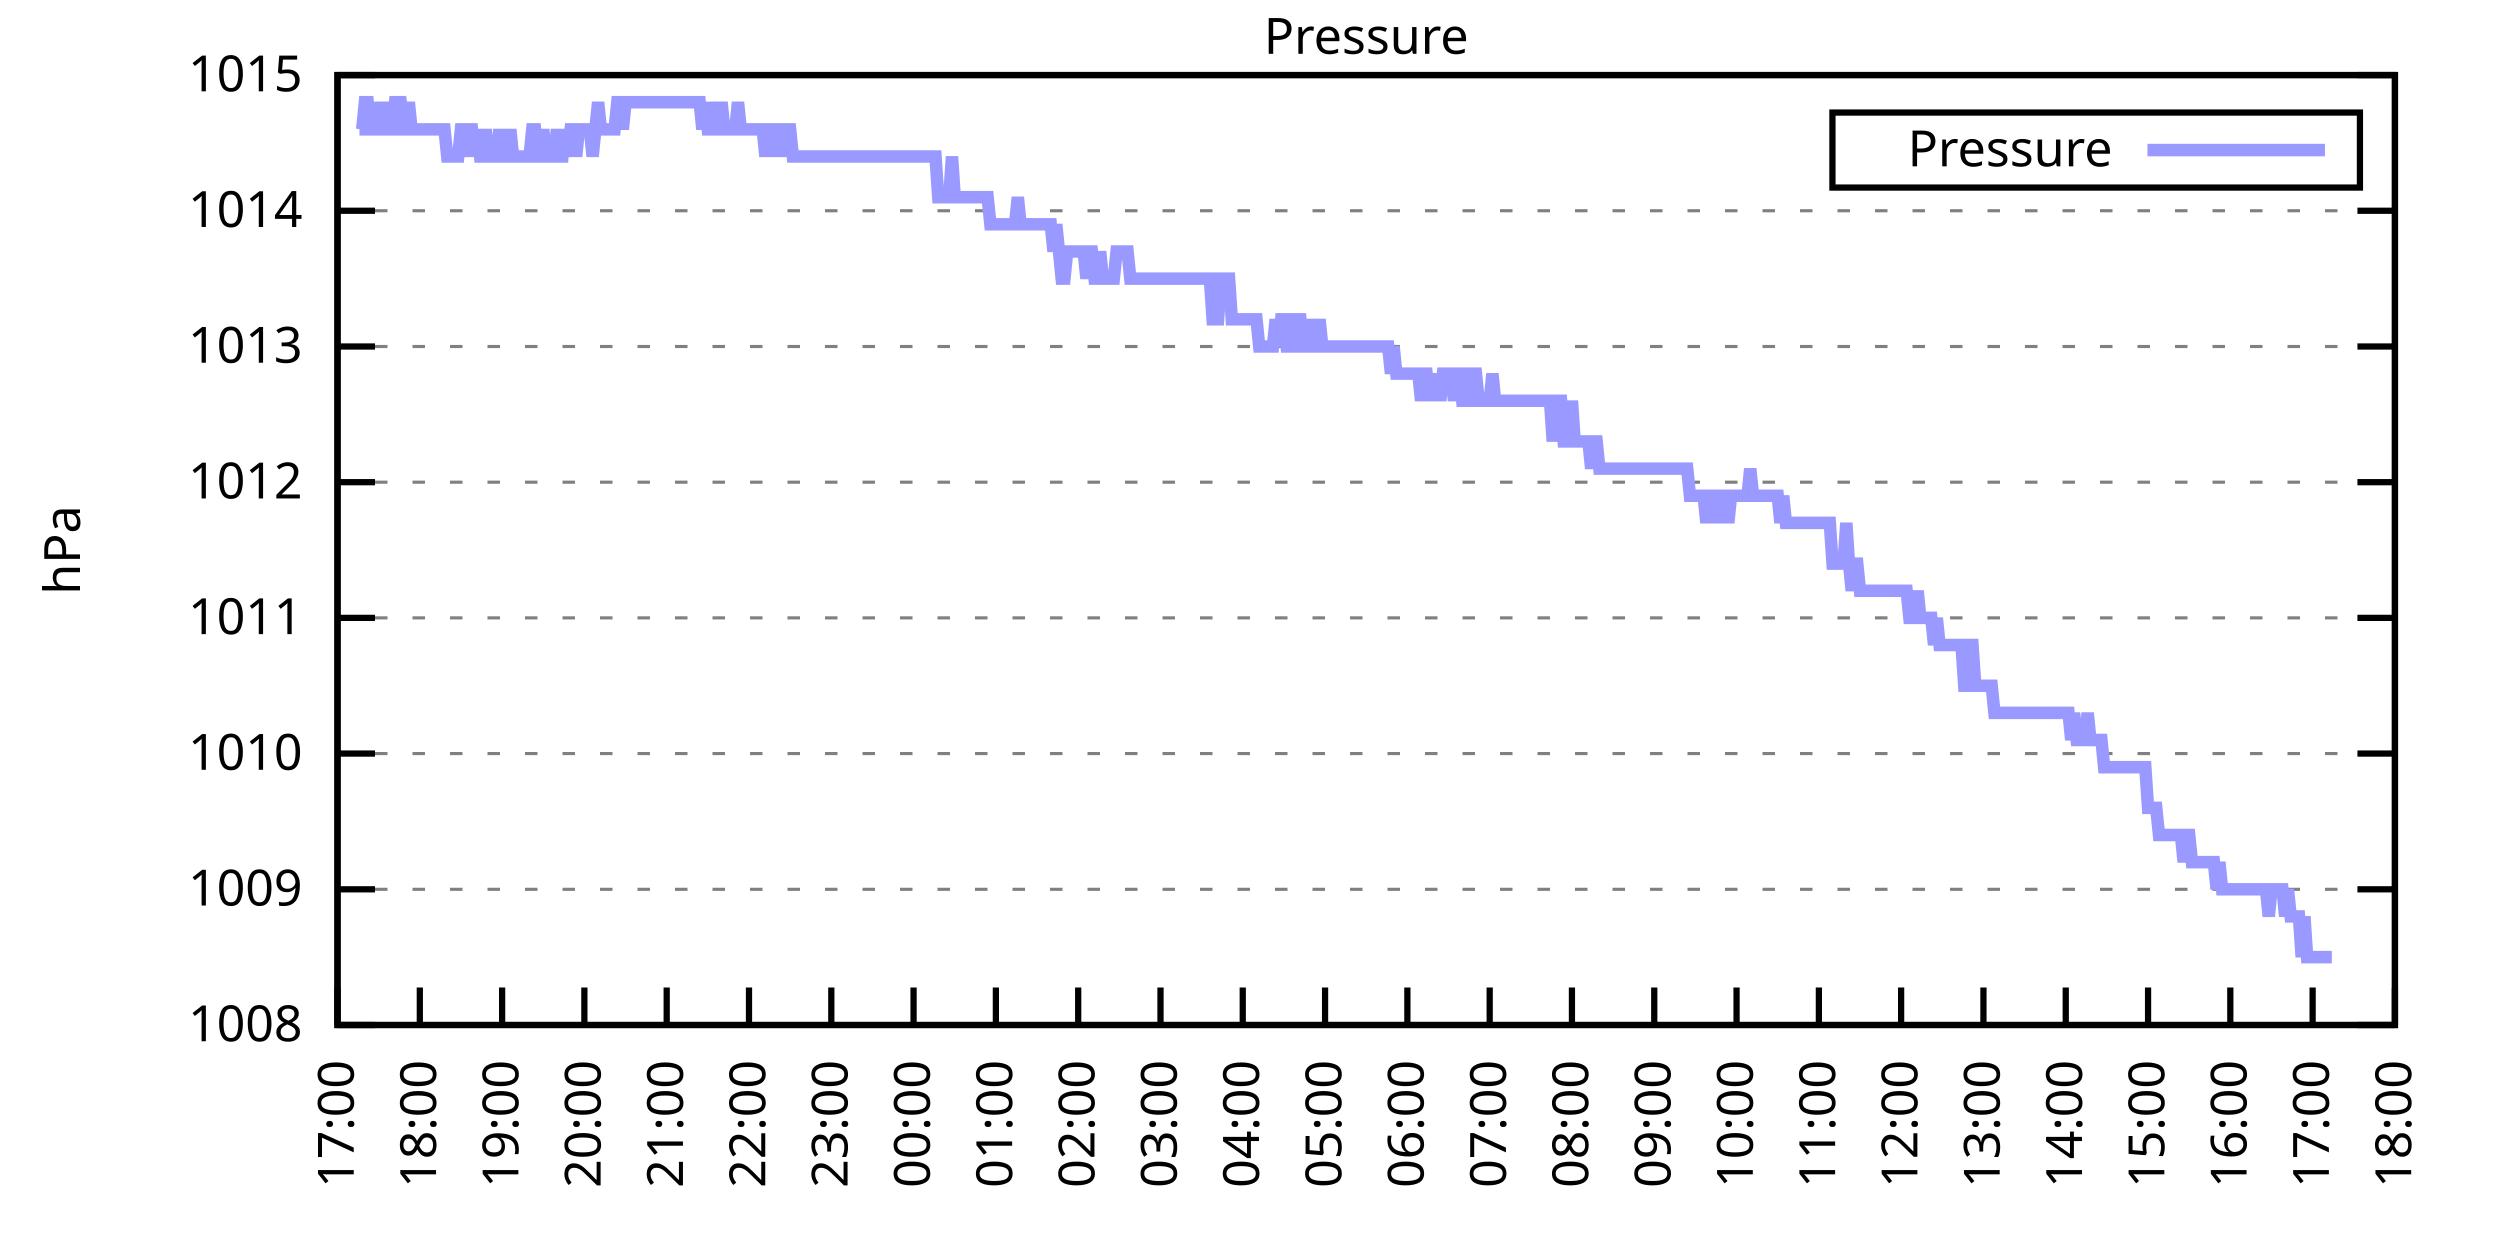
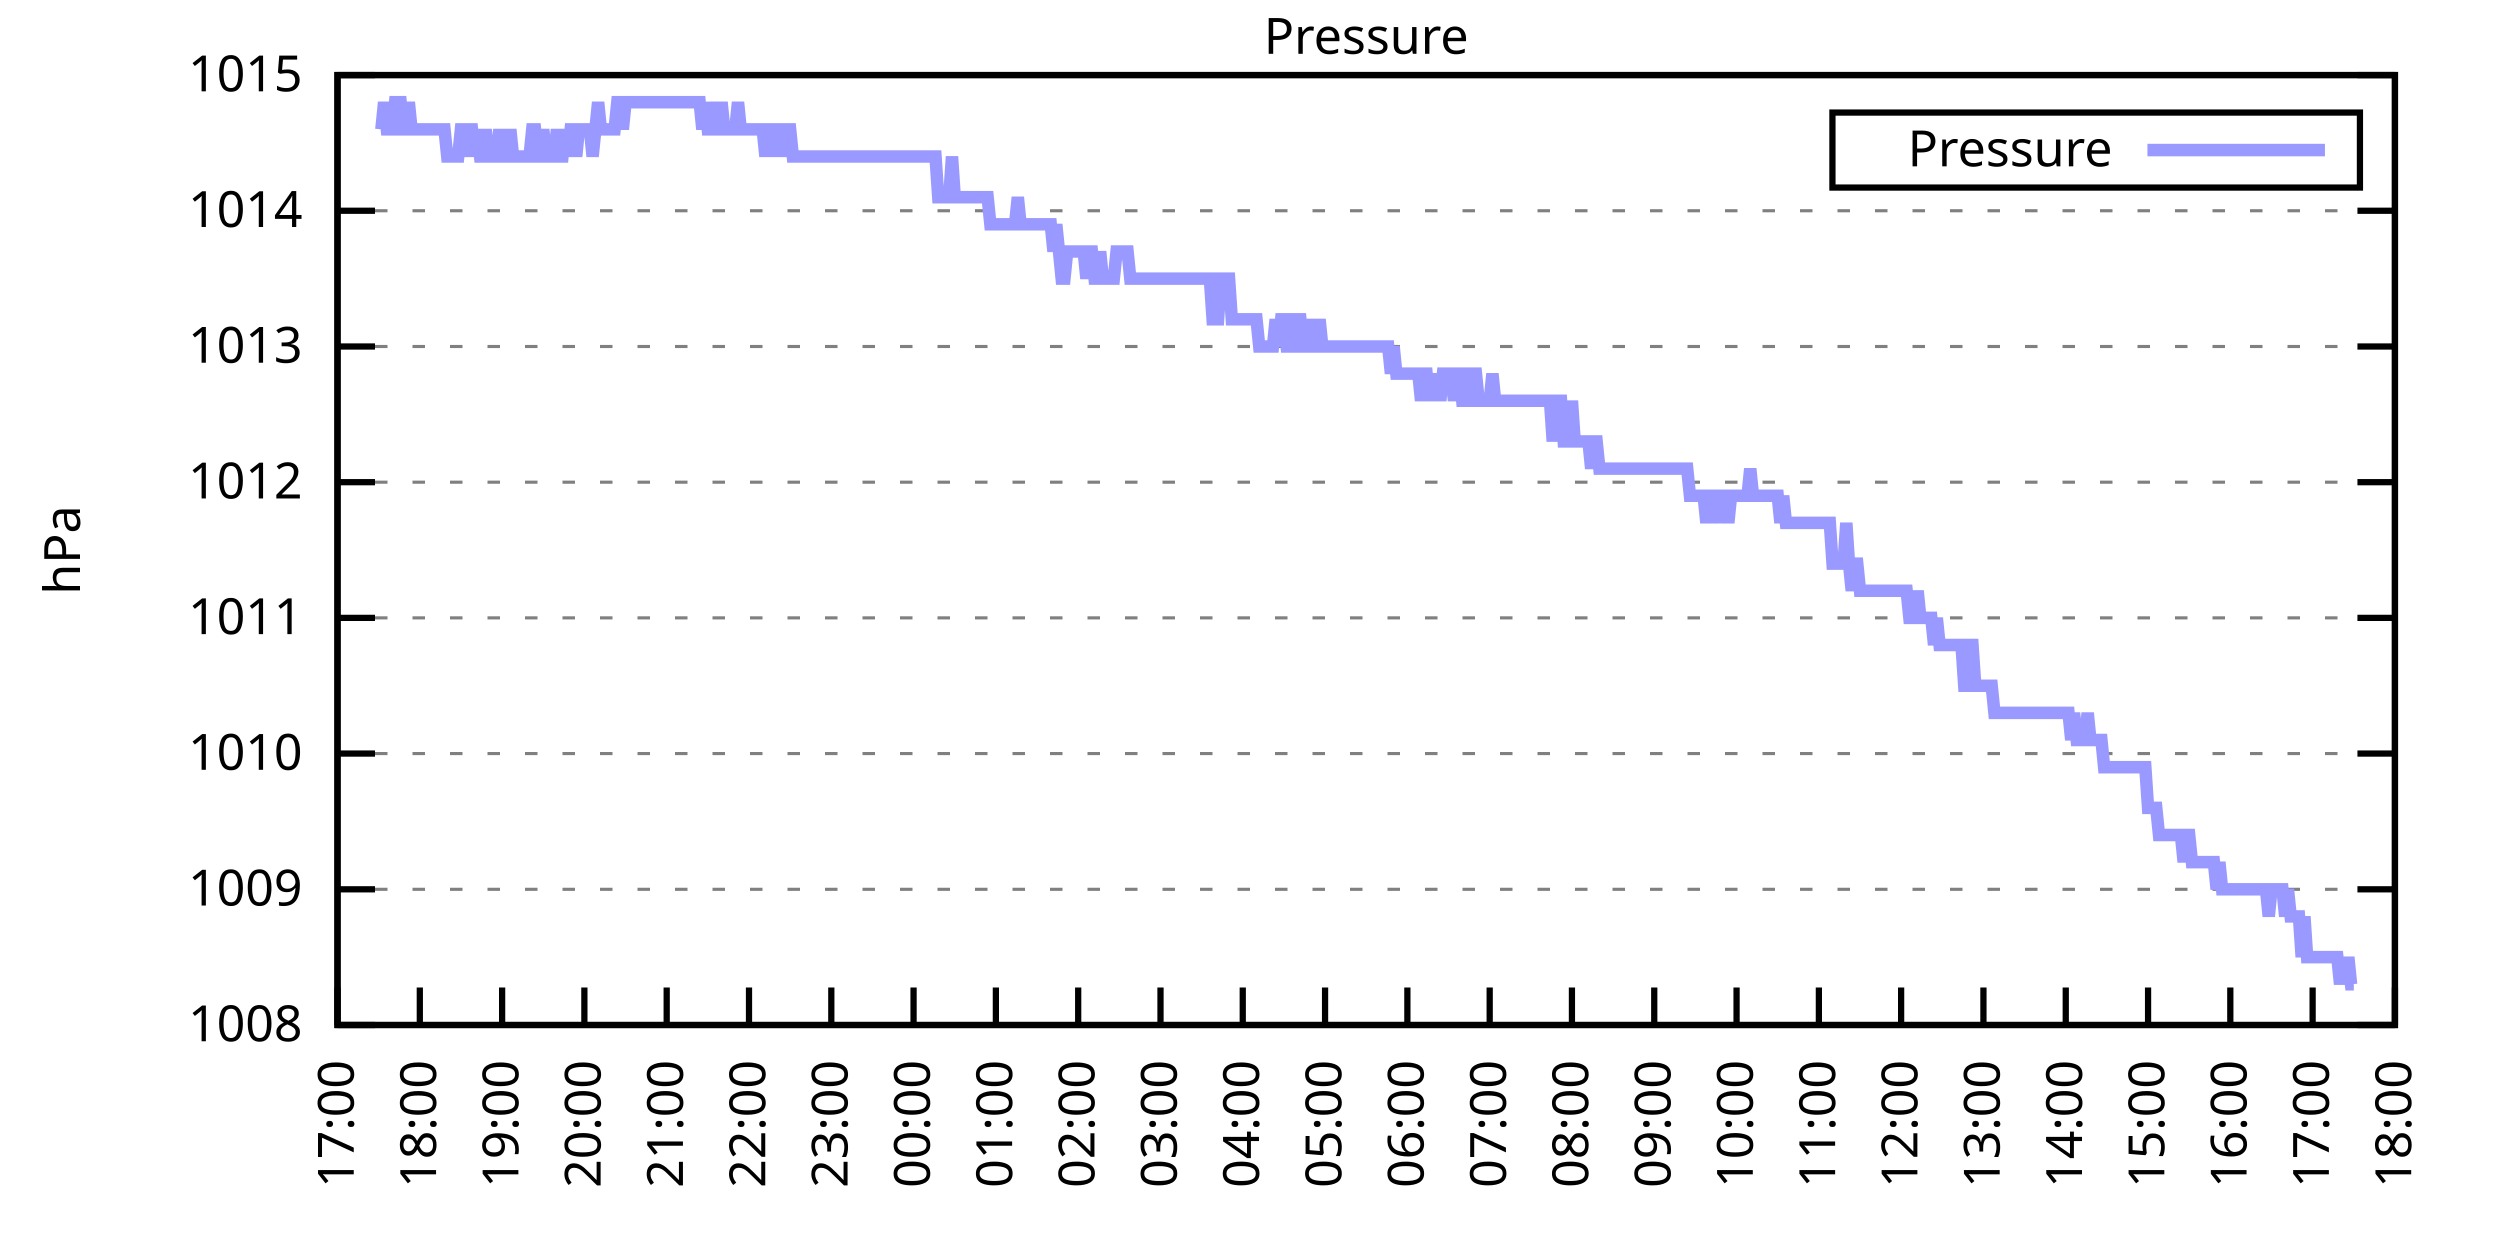
<svg xmlns="http://www.w3.org/2000/svg" xmlns:xlink="http://www.w3.org/1999/xlink" width="400" height="200" viewBox="0 0 400 200">
  <g id="gnuplot_canvas">
    <rect x="0" y="0" width="400" height="200" fill="none" />
    <defs>
      <circle id="gpDot" r="0.5" stroke-width="0.5" stroke="currentColor" />
      <path id="gpPt0" stroke-width="0.333" stroke="currentColor" d="M-1,0 h2 M0,-1 v2" />
      <path id="gpPt1" stroke-width="0.333" stroke="currentColor" d="M-1,-1 L1,1 M1,-1 L-1,1" />
      <path id="gpPt2" stroke-width="0.333" stroke="currentColor" d="M-1,0 L1,0 M0,-1 L0,1 M-1,-1 L1,1 M-1,1 L1,-1" />
      <rect id="gpPt3" stroke-width="0.333" stroke="currentColor" x="-1" y="-1" width="2" height="2" />
      <rect id="gpPt4" stroke-width="0.333" stroke="currentColor" fill="currentColor" x="-1" y="-1" width="2" height="2" />
      <circle id="gpPt5" stroke-width="0.333" stroke="currentColor" cx="0" cy="0" r="1" />
      <use xlink:href="#gpPt5" id="gpPt6" fill="currentColor" stroke="none" />
      <path id="gpPt7" stroke-width="0.333" stroke="currentColor" d="M0,-1.33 L-1.33,0.67 L1.33,0.67 z" />
      <use xlink:href="#gpPt7" id="gpPt8" fill="currentColor" stroke="none" />
      <use xlink:href="#gpPt7" id="gpPt9" stroke="currentColor" transform="rotate(180)" />
      <use xlink:href="#gpPt9" id="gpPt10" fill="currentColor" stroke="none" />
      <use xlink:href="#gpPt3" id="gpPt11" stroke="currentColor" transform="rotate(45)" />
      <use xlink:href="#gpPt11" id="gpPt12" fill="currentColor" stroke="none" />
      <path id="gpPt13" stroke-width="0.333" stroke="currentColor" d="M0,1.330 L1.265,0.411 L0.782,-1.067 L-0.782,-1.076 L-1.265,0.411 z" />
      <use xlink:href="#gpPt13" id="gpPt14" fill="currentColor" stroke="none" />
      <filter id="textbox" filterUnits="objectBoundingBox" x="0" y="0" height="1" width="1">
        <feFlood flood-color="white" flood-opacity="1" result="bgnd" />
        <feComposite in="SourceGraphic" in2="bgnd" operator="atop" />
      </filter>
      <filter id="greybox" filterUnits="objectBoundingBox" x="0" y="0" height="1" width="1">
        <feFlood flood-color="lightgrey" flood-opacity="1" result="grey" />
        <feComposite in="SourceGraphic" in2="grey" operator="atop" />
      </filter>
    </defs>
    <g fill="none" color="white" stroke="currentColor" stroke-width="1.00" stroke-linecap="butt" stroke-linejoin="miter">
</g>
    <g fill="none" color="black" stroke="currentColor" stroke-width="1.00" stroke-linecap="butt" stroke-linejoin="miter">
      <g stroke="none" shape-rendering="crispEdges">
        <polygon fill="rgb(255, 255, 255)" points="54.00,164.00 383.18,164.00 383.18,12.02 54.00,12.02 " />
      </g>
    </g>
    <g fill="none" color="black" stroke="currentColor" stroke-width="1.00" stroke-linecap="butt" stroke-linejoin="miter">
</g>
    <g fill="none" color="black" stroke="black" stroke-width="0.50" stroke-linecap="butt" stroke-linejoin="miter">
</g>
    <g fill="none" color="gray" stroke="currentColor" stroke-width="0.50" stroke-linecap="butt" stroke-linejoin="miter">
      <path stroke="gray" stroke-dasharray="2,4" class="gridline" d="M54.00,164.00 L383.19,164.00  " />
    </g>
    <g fill="none" color="gray" stroke="gray" stroke-width="1.00" stroke-linecap="butt" stroke-linejoin="miter">
</g>
    <g fill="none" color="black" stroke="currentColor" stroke-width="1.00" stroke-linecap="butt" stroke-linejoin="miter">
      <path stroke="black" d="M54.00,164.00 L60.00,164.00 M383.19,164.00 L377.19,164.00  " />
      <g transform="translate(48.40,166.60)" stroke="none" fill="black" font-family="Sans" font-size="8.00" text-anchor="end">
        <text>
          <tspan font-family="Sans"> 1008</tspan>
        </text>
      </g>
    </g>
    <g fill="none" color="black" stroke="currentColor" stroke-width="1.00" stroke-linecap="butt" stroke-linejoin="miter">
</g>
    <g fill="none" color="black" stroke="black" stroke-width="0.50" stroke-linecap="butt" stroke-linejoin="miter">
</g>
    <g fill="none" color="gray" stroke="currentColor" stroke-width="0.50" stroke-linecap="butt" stroke-linejoin="miter">
      <path stroke="gray" stroke-dasharray="2,4" class="gridline" d="M54.00,142.29 L383.19,142.29  " />
    </g>
    <g fill="none" color="gray" stroke="gray" stroke-width="1.00" stroke-linecap="butt" stroke-linejoin="miter">
</g>
    <g fill="none" color="black" stroke="currentColor" stroke-width="1.00" stroke-linecap="butt" stroke-linejoin="miter">
      <path stroke="black" d="M54.00,142.29 L60.00,142.29 M383.19,142.29 L377.19,142.29  " />
      <g transform="translate(48.40,144.89)" stroke="none" fill="black" font-family="Sans" font-size="8.00" text-anchor="end">
        <text>
          <tspan font-family="Sans"> 1009</tspan>
        </text>
      </g>
    </g>
    <g fill="none" color="black" stroke="currentColor" stroke-width="1.00" stroke-linecap="butt" stroke-linejoin="miter">
</g>
    <g fill="none" color="black" stroke="black" stroke-width="0.50" stroke-linecap="butt" stroke-linejoin="miter">
</g>
    <g fill="none" color="gray" stroke="currentColor" stroke-width="0.50" stroke-linecap="butt" stroke-linejoin="miter">
      <path stroke="gray" stroke-dasharray="2,4" class="gridline" d="M54.00,120.57 L383.19,120.57  " />
    </g>
    <g fill="none" color="gray" stroke="gray" stroke-width="1.00" stroke-linecap="butt" stroke-linejoin="miter">
</g>
    <g fill="none" color="black" stroke="currentColor" stroke-width="1.00" stroke-linecap="butt" stroke-linejoin="miter">
      <path stroke="black" d="M54.00,120.57 L60.00,120.57 M383.19,120.57 L377.19,120.57  " />
      <g transform="translate(48.40,123.17)" stroke="none" fill="black" font-family="Sans" font-size="8.00" text-anchor="end">
        <text>
          <tspan font-family="Sans"> 1010</tspan>
        </text>
      </g>
    </g>
    <g fill="none" color="black" stroke="currentColor" stroke-width="1.00" stroke-linecap="butt" stroke-linejoin="miter">
</g>
    <g fill="none" color="black" stroke="black" stroke-width="0.50" stroke-linecap="butt" stroke-linejoin="miter">
</g>
    <g fill="none" color="gray" stroke="currentColor" stroke-width="0.50" stroke-linecap="butt" stroke-linejoin="miter">
      <path stroke="gray" stroke-dasharray="2,4" class="gridline" d="M54.00,98.86 L383.19,98.86  " />
    </g>
    <g fill="none" color="gray" stroke="gray" stroke-width="1.00" stroke-linecap="butt" stroke-linejoin="miter">
</g>
    <g fill="none" color="black" stroke="currentColor" stroke-width="1.00" stroke-linecap="butt" stroke-linejoin="miter">
      <path stroke="black" d="M54.00,98.86 L60.00,98.86 M383.19,98.86 L377.19,98.86  " />
      <g transform="translate(48.40,101.46)" stroke="none" fill="black" font-family="Sans" font-size="8.00" text-anchor="end">
        <text>
          <tspan font-family="Sans"> 1011</tspan>
        </text>
      </g>
    </g>
    <g fill="none" color="black" stroke="currentColor" stroke-width="1.00" stroke-linecap="butt" stroke-linejoin="miter">
</g>
    <g fill="none" color="black" stroke="black" stroke-width="0.50" stroke-linecap="butt" stroke-linejoin="miter">
</g>
    <g fill="none" color="gray" stroke="currentColor" stroke-width="0.50" stroke-linecap="butt" stroke-linejoin="miter">
      <path stroke="gray" stroke-dasharray="2,4" class="gridline" d="M54.00,77.15 L383.19,77.15  " />
    </g>
    <g fill="none" color="gray" stroke="gray" stroke-width="1.00" stroke-linecap="butt" stroke-linejoin="miter">
</g>
    <g fill="none" color="black" stroke="currentColor" stroke-width="1.00" stroke-linecap="butt" stroke-linejoin="miter">
      <path stroke="black" d="M54.00,77.15 L60.00,77.15 M383.19,77.15 L377.19,77.15  " />
      <g transform="translate(48.40,79.75)" stroke="none" fill="black" font-family="Sans" font-size="8.00" text-anchor="end">
        <text>
          <tspan font-family="Sans"> 1012</tspan>
        </text>
      </g>
    </g>
    <g fill="none" color="black" stroke="currentColor" stroke-width="1.00" stroke-linecap="butt" stroke-linejoin="miter">
</g>
    <g fill="none" color="black" stroke="black" stroke-width="0.50" stroke-linecap="butt" stroke-linejoin="miter">
</g>
    <g fill="none" color="gray" stroke="currentColor" stroke-width="0.50" stroke-linecap="butt" stroke-linejoin="miter">
      <path stroke="gray" stroke-dasharray="2,4" class="gridline" d="M54.00,55.44 L383.19,55.44  " />
    </g>
    <g fill="none" color="gray" stroke="gray" stroke-width="1.00" stroke-linecap="butt" stroke-linejoin="miter">
</g>
    <g fill="none" color="black" stroke="currentColor" stroke-width="1.00" stroke-linecap="butt" stroke-linejoin="miter">
      <path stroke="black" d="M54.00,55.44 L60.00,55.44 M383.19,55.44 L377.19,55.44  " />
      <g transform="translate(48.40,58.04)" stroke="none" fill="black" font-family="Sans" font-size="8.00" text-anchor="end">
        <text>
          <tspan font-family="Sans"> 1013</tspan>
        </text>
      </g>
    </g>
    <g fill="none" color="black" stroke="currentColor" stroke-width="1.00" stroke-linecap="butt" stroke-linejoin="miter">
</g>
    <g fill="none" color="black" stroke="black" stroke-width="0.50" stroke-linecap="butt" stroke-linejoin="miter">
</g>
    <g fill="none" color="gray" stroke="currentColor" stroke-width="0.50" stroke-linecap="butt" stroke-linejoin="miter">
      <path stroke="gray" stroke-dasharray="2,4" class="gridline" d="M54.00,33.72 L383.19,33.72  " />
    </g>
    <g fill="none" color="gray" stroke="gray" stroke-width="1.00" stroke-linecap="butt" stroke-linejoin="miter">
</g>
    <g fill="none" color="black" stroke="currentColor" stroke-width="1.00" stroke-linecap="butt" stroke-linejoin="miter">
      <path stroke="black" d="M54.00,33.72 L60.00,33.72 M383.19,33.72 L377.19,33.72  " />
      <g transform="translate(48.40,36.32)" stroke="none" fill="black" font-family="Sans" font-size="8.00" text-anchor="end">
        <text>
          <tspan font-family="Sans"> 1014</tspan>
        </text>
      </g>
    </g>
    <g fill="none" color="black" stroke="currentColor" stroke-width="1.00" stroke-linecap="butt" stroke-linejoin="miter">
</g>
    <g fill="none" color="black" stroke="black" stroke-width="0.50" stroke-linecap="butt" stroke-linejoin="miter">
</g>
    <g fill="none" color="gray" stroke="currentColor" stroke-width="0.50" stroke-linecap="butt" stroke-linejoin="miter">
      <path stroke="gray" stroke-dasharray="2,4" class="gridline" d="M54.00,12.01 L383.19,12.01  " />
    </g>
    <g fill="none" color="gray" stroke="gray" stroke-width="1.00" stroke-linecap="butt" stroke-linejoin="miter">
</g>
    <g fill="none" color="black" stroke="currentColor" stroke-width="1.00" stroke-linecap="butt" stroke-linejoin="miter">
      <path stroke="black" d="M54.00,12.01 L60.00,12.01 M383.19,12.01 L377.19,12.01  " />
      <g transform="translate(48.40,14.61)" stroke="none" fill="black" font-family="Sans" font-size="8.00" text-anchor="end">
        <text>
          <tspan font-family="Sans"> 1015</tspan>
        </text>
      </g>
    </g>
    <g fill="none" color="black" stroke="currentColor" stroke-width="1.00" stroke-linecap="butt" stroke-linejoin="miter">
      <path stroke="black" d="M54.00,164.00 L54.00,158.00  " />
      <g transform="translate(56.60,169.60) rotate(270.00)" stroke="none" fill="black" font-family="Sans" font-size="8.00" text-anchor="end">
        <text>
          <tspan font-family="Sans">17:00</tspan>
        </text>
      </g>
    </g>
    <g fill="none" color="black" stroke="currentColor" stroke-width="1.00" stroke-linecap="butt" stroke-linejoin="miter">
      <path stroke="black" d="M67.17,164.00 L67.17,158.00  " />
      <g transform="translate(69.77,169.60) rotate(270.00)" stroke="none" fill="black" font-family="Sans" font-size="8.00" text-anchor="end">
        <text>
          <tspan font-family="Sans">18:00</tspan>
        </text>
      </g>
    </g>
    <g fill="none" color="black" stroke="currentColor" stroke-width="1.00" stroke-linecap="butt" stroke-linejoin="miter">
      <path stroke="black" d="M80.34,164.00 L80.34,158.00  " />
      <g transform="translate(82.94,169.60) rotate(270.00)" stroke="none" fill="black" font-family="Sans" font-size="8.00" text-anchor="end">
        <text>
          <tspan font-family="Sans">19:00</tspan>
        </text>
      </g>
    </g>
    <g fill="none" color="black" stroke="currentColor" stroke-width="1.00" stroke-linecap="butt" stroke-linejoin="miter">
      <path stroke="black" d="M93.50,164.00 L93.50,158.00  " />
      <g transform="translate(96.10,169.60) rotate(270.00)" stroke="none" fill="black" font-family="Sans" font-size="8.00" text-anchor="end">
        <text>
          <tspan font-family="Sans">20:00</tspan>
        </text>
      </g>
    </g>
    <g fill="none" color="black" stroke="currentColor" stroke-width="1.00" stroke-linecap="butt" stroke-linejoin="miter">
      <path stroke="black" d="M106.67,164.00 L106.67,158.00  " />
      <g transform="translate(109.27,169.60) rotate(270.00)" stroke="none" fill="black" font-family="Sans" font-size="8.00" text-anchor="end">
        <text>
          <tspan font-family="Sans">21:00</tspan>
        </text>
      </g>
    </g>
    <g fill="none" color="black" stroke="currentColor" stroke-width="1.00" stroke-linecap="butt" stroke-linejoin="miter">
      <path stroke="black" d="M119.84,164.00 L119.84,158.00  " />
      <g transform="translate(122.44,169.60) rotate(270.00)" stroke="none" fill="black" font-family="Sans" font-size="8.00" text-anchor="end">
        <text>
          <tspan font-family="Sans">22:00</tspan>
        </text>
      </g>
    </g>
    <g fill="none" color="black" stroke="currentColor" stroke-width="1.00" stroke-linecap="butt" stroke-linejoin="miter">
      <path stroke="black" d="M133.01,164.00 L133.01,158.00  " />
      <g transform="translate(135.61,169.60) rotate(270.00)" stroke="none" fill="black" font-family="Sans" font-size="8.00" text-anchor="end">
        <text>
          <tspan font-family="Sans">23:00</tspan>
        </text>
      </g>
    </g>
    <g fill="none" color="black" stroke="currentColor" stroke-width="1.00" stroke-linecap="butt" stroke-linejoin="miter">
      <path stroke="black" d="M146.17,164.00 L146.17,158.00  " />
      <g transform="translate(148.77,169.60) rotate(270.00)" stroke="none" fill="black" font-family="Sans" font-size="8.00" text-anchor="end">
        <text>
          <tspan font-family="Sans">00:00</tspan>
        </text>
      </g>
    </g>
    <g fill="none" color="black" stroke="currentColor" stroke-width="1.00" stroke-linecap="butt" stroke-linejoin="miter">
      <path stroke="black" d="M159.34,164.00 L159.34,158.00  " />
      <g transform="translate(161.94,169.60) rotate(270.00)" stroke="none" fill="black" font-family="Sans" font-size="8.00" text-anchor="end">
        <text>
          <tspan font-family="Sans">01:00</tspan>
        </text>
      </g>
    </g>
    <g fill="none" color="black" stroke="currentColor" stroke-width="1.00" stroke-linecap="butt" stroke-linejoin="miter">
      <path stroke="black" d="M172.51,164.00 L172.51,158.00  " />
      <g transform="translate(175.11,169.60) rotate(270.00)" stroke="none" fill="black" font-family="Sans" font-size="8.00" text-anchor="end">
        <text>
          <tspan font-family="Sans">02:00</tspan>
        </text>
      </g>
    </g>
    <g fill="none" color="black" stroke="currentColor" stroke-width="1.00" stroke-linecap="butt" stroke-linejoin="miter">
      <path stroke="black" d="M185.68,164.00 L185.68,158.00  " />
      <g transform="translate(188.28,169.60) rotate(270.00)" stroke="none" fill="black" font-family="Sans" font-size="8.00" text-anchor="end">
        <text>
          <tspan font-family="Sans">03:00</tspan>
        </text>
      </g>
    </g>
    <g fill="none" color="black" stroke="currentColor" stroke-width="1.00" stroke-linecap="butt" stroke-linejoin="miter">
      <path stroke="black" d="M198.84,164.00 L198.84,158.00  " />
      <g transform="translate(201.44,169.60) rotate(270.00)" stroke="none" fill="black" font-family="Sans" font-size="8.00" text-anchor="end">
        <text>
          <tspan font-family="Sans">04:00</tspan>
        </text>
      </g>
    </g>
    <g fill="none" color="black" stroke="currentColor" stroke-width="1.00" stroke-linecap="butt" stroke-linejoin="miter">
      <path stroke="black" d="M212.01,164.00 L212.01,158.00  " />
      <g transform="translate(214.61,169.60) rotate(270.00)" stroke="none" fill="black" font-family="Sans" font-size="8.00" text-anchor="end">
        <text>
          <tspan font-family="Sans">05:00</tspan>
        </text>
      </g>
    </g>
    <g fill="none" color="black" stroke="currentColor" stroke-width="1.00" stroke-linecap="butt" stroke-linejoin="miter">
      <path stroke="black" d="M225.18,164.00 L225.18,158.00  " />
      <g transform="translate(227.78,169.60) rotate(270.00)" stroke="none" fill="black" font-family="Sans" font-size="8.00" text-anchor="end">
        <text>
          <tspan font-family="Sans">06:00</tspan>
        </text>
      </g>
    </g>
    <g fill="none" color="black" stroke="currentColor" stroke-width="1.00" stroke-linecap="butt" stroke-linejoin="miter">
      <path stroke="black" d="M238.35,164.00 L238.35,158.00  " />
      <g transform="translate(240.95,169.60) rotate(270.00)" stroke="none" fill="black" font-family="Sans" font-size="8.00" text-anchor="end">
        <text>
          <tspan font-family="Sans">07:00</tspan>
        </text>
      </g>
    </g>
    <g fill="none" color="black" stroke="currentColor" stroke-width="1.00" stroke-linecap="butt" stroke-linejoin="miter">
      <path stroke="black" d="M251.51,164.00 L251.51,158.00  " />
      <g transform="translate(254.11,169.60) rotate(270.00)" stroke="none" fill="black" font-family="Sans" font-size="8.00" text-anchor="end">
        <text>
          <tspan font-family="Sans">08:00</tspan>
        </text>
      </g>
    </g>
    <g fill="none" color="black" stroke="currentColor" stroke-width="1.00" stroke-linecap="butt" stroke-linejoin="miter">
      <path stroke="black" d="M264.68,164.00 L264.68,158.00  " />
      <g transform="translate(267.28,169.60) rotate(270.00)" stroke="none" fill="black" font-family="Sans" font-size="8.00" text-anchor="end">
        <text>
          <tspan font-family="Sans">09:00</tspan>
        </text>
      </g>
    </g>
    <g fill="none" color="black" stroke="currentColor" stroke-width="1.00" stroke-linecap="butt" stroke-linejoin="miter">
      <path stroke="black" d="M277.85,164.00 L277.85,158.00  " />
      <g transform="translate(280.45,169.60) rotate(270.00)" stroke="none" fill="black" font-family="Sans" font-size="8.00" text-anchor="end">
        <text>
          <tspan font-family="Sans">10:00</tspan>
        </text>
      </g>
    </g>
    <g fill="none" color="black" stroke="currentColor" stroke-width="1.00" stroke-linecap="butt" stroke-linejoin="miter">
      <path stroke="black" d="M291.02,164.00 L291.02,158.00  " />
      <g transform="translate(293.62,169.60) rotate(270.00)" stroke="none" fill="black" font-family="Sans" font-size="8.00" text-anchor="end">
        <text>
          <tspan font-family="Sans">11:00</tspan>
        </text>
      </g>
    </g>
    <g fill="none" color="black" stroke="currentColor" stroke-width="1.00" stroke-linecap="butt" stroke-linejoin="miter">
      <path stroke="black" d="M304.18,164.00 L304.18,158.00  " />
      <g transform="translate(306.78,169.60) rotate(270.00)" stroke="none" fill="black" font-family="Sans" font-size="8.00" text-anchor="end">
        <text>
          <tspan font-family="Sans">12:00</tspan>
        </text>
      </g>
    </g>
    <g fill="none" color="black" stroke="currentColor" stroke-width="1.00" stroke-linecap="butt" stroke-linejoin="miter">
      <path stroke="black" d="M317.35,164.00 L317.35,158.00  " />
      <g transform="translate(319.95,169.60) rotate(270.00)" stroke="none" fill="black" font-family="Sans" font-size="8.00" text-anchor="end">
        <text>
          <tspan font-family="Sans">13:00</tspan>
        </text>
      </g>
    </g>
    <g fill="none" color="black" stroke="currentColor" stroke-width="1.00" stroke-linecap="butt" stroke-linejoin="miter">
      <path stroke="black" d="M330.52,164.00 L330.52,158.00  " />
      <g transform="translate(333.12,169.60) rotate(270.00)" stroke="none" fill="black" font-family="Sans" font-size="8.00" text-anchor="end">
        <text>
          <tspan font-family="Sans">14:00</tspan>
        </text>
      </g>
    </g>
    <g fill="none" color="black" stroke="currentColor" stroke-width="1.00" stroke-linecap="butt" stroke-linejoin="miter">
      <path stroke="black" d="M343.69,164.00 L343.69,158.00  " />
      <g transform="translate(346.29,169.60) rotate(270.00)" stroke="none" fill="black" font-family="Sans" font-size="8.00" text-anchor="end">
        <text>
          <tspan font-family="Sans">15:00</tspan>
        </text>
      </g>
    </g>
    <g fill="none" color="black" stroke="currentColor" stroke-width="1.00" stroke-linecap="butt" stroke-linejoin="miter">
      <path stroke="black" d="M356.85,164.00 L356.85,158.00  " />
      <g transform="translate(359.45,169.60) rotate(270.00)" stroke="none" fill="black" font-family="Sans" font-size="8.00" text-anchor="end">
        <text>
          <tspan font-family="Sans">16:00</tspan>
        </text>
      </g>
    </g>
    <g fill="none" color="black" stroke="currentColor" stroke-width="1.00" stroke-linecap="butt" stroke-linejoin="miter">
      <path stroke="black" d="M370.02,164.00 L370.02,158.00  " />
      <g transform="translate(372.62,169.60) rotate(270.00)" stroke="none" fill="black" font-family="Sans" font-size="8.00" text-anchor="end">
        <text>
          <tspan font-family="Sans">17:00</tspan>
        </text>
      </g>
    </g>
    <g fill="none" color="black" stroke="currentColor" stroke-width="1.00" stroke-linecap="butt" stroke-linejoin="miter">
      <path stroke="black" d="M383.19,164.00 L383.19,158.00  " />
      <g transform="translate(385.79,169.60) rotate(270.00)" stroke="none" fill="black" font-family="Sans" font-size="8.00" text-anchor="end">
        <text>
          <tspan font-family="Sans">18:00</tspan>
        </text>
      </g>
    </g>
    <g fill="none" color="black" stroke="currentColor" stroke-width="1.00" stroke-linecap="butt" stroke-linejoin="miter">
</g>
    <g fill="none" color="black" stroke="currentColor" stroke-width="1.00" stroke-linecap="butt" stroke-linejoin="miter">
      <path stroke="black" d="M54.00,12.01 L54.00,164.00 L383.19,164.00 L383.19,12.01 L54.00,12.01 Z  " />
    </g>
    <g fill="none" color="black" stroke="currentColor" stroke-width="1.00" stroke-linecap="butt" stroke-linejoin="miter">
</g>
    <g fill="none" color="black" stroke="currentColor" stroke-width="1.00" stroke-linecap="butt" stroke-linejoin="miter">
      <path stroke="black" d="M293.19,30.01 L293.19,18.01 L377.59,18.01 L377.59,30.01 L293.19,30.01 Z  " />
    </g>
    <g id="Pressure_plot_1">
      <g fill="none" color="white" stroke="black" stroke-width="2.00" stroke-linecap="butt" stroke-linejoin="miter">
</g>
      <g fill="none" color="black" stroke="currentColor" stroke-width="2.00" stroke-linecap="butt" stroke-linejoin="miter">
        <g transform="translate(337.99,26.61)" stroke="none" fill="black" font-family="Sans" font-size="8.00" text-anchor="end">
          <text>
            <tspan font-family="Sans">Pressure</tspan>
          </text>
        </g>
      </g>
      <g fill="none" color="black" stroke="currentColor" stroke-width="2.00" stroke-linecap="butt" stroke-linejoin="miter">
-         <path stroke="rgb(153, 153, 255)" d="M343.59,24.01 L371.99,24.01 M57.51,20.70 L57.95,20.70 L58.39,16.35 L58.83,16.35 L59.27,20.70 L59.71,20.70   L60.14,16.35 L60.58,20.70 L61.02,20.70 L61.46,16.35 L61.90,20.70 L62.34,20.70 L62.78,20.70 L63.22,16.35   L63.66,16.35 L64.10,16.35 L64.53,20.70 L64.97,20.70 L65.41,16.35 L65.85,20.70 L66.29,20.70 L66.73,20.70   L67.17,20.70 L67.61,20.70 L68.05,20.70 L68.48,20.70 L68.92,20.70 L69.36,20.70 L69.80,20.70 L70.24,20.70   L70.68,20.70 L71.12,20.70 L71.56,25.04 L72.00,25.04 L72.43,25.04 L72.87,25.04 L73.31,25.04 L73.75,20.70   L74.19,20.70 L74.63,25.04 L75.07,20.70 L75.51,20.70 L75.95,25.04 L76.38,20.70 L76.82,25.04 L77.26,25.04   L77.70,20.70 L78.14,25.04 L78.58,25.04 L79.02,25.04 L79.46,25.04 L79.90,20.70 L80.34,25.04 L80.77,25.04   L81.21,25.04 L81.65,20.70 L82.09,25.04 L82.53,25.04 L82.97,25.04 L83.41,25.04 L83.85,25.04 L84.29,25.04   L84.72,25.04 L85.16,20.70 L85.60,20.70 L86.04,25.04 L86.48,25.04 L86.92,20.70 L87.36,25.04 L87.80,25.04   L88.24,25.04 L88.67,25.04 L89.11,20.70 L89.55,25.04 L89.99,25.04 L90.43,20.70 L90.87,25.04 L91.31,20.70   L91.75,20.70 L92.19,25.04 L92.62,20.70 L93.06,20.70 L93.50,20.70 L93.94,20.70 L94.38,20.70 L94.82,25.04   L95.26,20.70 L95.70,16.35 L96.14,20.70 L96.58,20.70 L97.01,20.70 L97.45,20.70 L97.89,20.70 L98.33,20.70   L98.77,16.35 L99.21,16.35 L99.65,20.70 L100.09,16.35 L100.53,16.35 L100.96,16.35 L101.40,16.35 L101.84,16.35   L102.28,16.35 L102.72,16.35 L103.16,16.35 L103.60,16.35 L104.04,16.35 L104.48,16.35 L104.91,16.35 L105.35,16.35   L105.79,16.35 L106.23,16.35 L106.67,16.35 L107.11,16.35 L107.55,16.35 L107.99,16.35 L108.43,16.35 L108.87,16.35   L109.30,16.35 L109.74,16.35 L110.18,16.35 L110.62,16.35 L111.06,16.35 L111.50,16.35 L111.94,16.35 L112.38,20.70   L112.82,16.35 L113.25,20.70 L113.69,20.70 L114.13,20.70 L114.57,16.35 L115.01,20.70 L115.45,16.35 L115.89,20.70   L116.33,20.70 L116.77,20.70 L117.20,20.70 L117.64,20.70 L118.08,16.35 L118.52,20.70 L118.96,20.70 L119.40,20.70   L119.84,20.70 L120.28,20.70 L120.72,20.70 L121.15,20.70 L121.59,20.70 L122.03,20.70 L122.47,25.04 L122.91,20.70   L123.35,20.70 L123.79,25.04 L124.23,20.70 L124.67,20.70 L125.11,20.70 L125.54,25.04 L125.98,20.70 L126.42,20.70   L126.86,25.04 L127.30,25.04 L127.74,25.04 L128.18,25.04 L128.62,25.04 L129.06,25.04 L129.49,25.04 L129.93,25.04   L130.37,25.04 L130.81,25.04 L131.25,25.04 L131.69,25.04 L132.13,25.04 L132.57,25.04 L133.01,25.04 L133.44,25.04   L133.88,25.04 L134.32,25.04 L134.76,25.04 L135.20,25.04 L135.64,25.04 L136.08,25.04 L136.52,25.04 L136.96,25.04   L137.39,25.04 L137.83,25.04 L138.27,25.04 L138.71,25.04 L139.15,25.04 L139.59,25.04 L140.03,25.04 L140.47,25.04   L140.91,25.04 L141.35,25.04 L141.78,25.04 L142.22,25.04 L142.66,25.04 L143.10,25.04 L143.54,25.04 L143.98,25.04   L144.42,25.04 L144.86,25.04 L145.30,25.04 L145.73,25.04 L146.17,25.04 L146.61,25.04 L147.05,25.04 L147.49,25.04   L147.93,25.04 L148.37,25.04 L148.81,25.04 L149.25,25.04 L149.68,25.04 L150.12,31.55 L150.56,31.55 L151.00,31.55   L151.44,31.55 L151.88,31.55 L152.32,25.04 L152.76,31.55 L153.20,31.55 L153.63,31.55 L154.07,31.55 L154.51,31.55   L154.95,31.55 L155.39,31.55 L155.83,31.55 L156.27,31.55 L156.71,31.55 L157.15,31.55 L157.59,31.55 L158.02,31.55   L158.46,35.89 L158.90,35.89 L159.34,35.89 L159.78,35.89 L160.22,35.89 L160.66,35.89 L161.10,35.89 L161.54,35.89   L161.97,35.89 L162.41,35.89 L162.85,31.55 L163.29,35.89 L163.73,35.89 L164.17,35.89 L164.61,35.89 L165.05,35.89   L165.49,35.89 L165.92,35.89 L166.36,35.89 L166.80,35.89 L167.24,35.89 L167.68,35.89 L168.12,35.89 L168.56,40.24   L169.00,35.89 L169.44,40.24 L169.87,44.58 L170.31,44.58 L170.75,40.24 L171.19,40.24 L171.63,40.24 L172.07,40.24   L172.51,40.24 L172.95,40.24 L173.39,40.24 L173.83,44.58 L174.26,40.24 L174.70,40.24 L175.14,44.58 L175.58,44.58   L176.02,40.24 L176.46,44.58 L176.90,44.58 L177.34,44.58 L177.78,44.58 L178.21,44.58 L178.65,40.24 L179.09,40.24   L179.53,40.24 L179.97,40.24 L180.41,40.24 L180.85,44.58 L181.29,44.58 L181.73,44.58 L182.16,44.58 L182.60,44.58   L183.04,44.58 L183.48,44.58 L183.92,44.58 L184.36,44.58 L184.80,44.58 L185.24,44.58 L185.68,44.58 L186.11,44.58   L186.55,44.58 L186.99,44.58 L187.43,44.58 L187.87,44.58 L188.31,44.58 L188.75,44.58 L189.19,44.58 L189.63,44.58   L190.07,44.58 L190.50,44.58 L190.94,44.58 L191.38,44.58 L191.82,44.58 L192.26,44.58 L192.70,44.58 L193.14,44.58   L193.58,44.58 L194.02,51.09 L194.45,51.09 L194.89,51.09 L195.33,44.58 L195.77,44.58 L196.21,44.58 L196.65,44.58   L197.09,51.09 L197.53,51.09 L197.97,51.09 L198.40,51.09 L198.84,51.09 L199.28,51.09 L199.72,51.09 L200.16,51.09   L200.60,51.09 L201.04,51.09 L201.48,55.44 L201.92,55.44 L202.35,55.44 L202.79,55.44 L203.23,55.44 L203.67,55.44   L204.11,51.09 L204.55,55.44 L204.99,51.09 L205.43,51.09 L205.87,55.44 L206.31,55.44 L206.74,55.44 L207.18,51.09   L207.62,51.09 L208.06,51.09 L208.50,55.44 L208.94,55.44 L209.38,51.09 L209.82,55.44 L210.26,55.44 L210.69,55.44   L211.13,51.09 L211.57,55.44 L212.01,55.44 L212.45,55.44 L212.89,55.44 L213.33,55.44 L213.77,55.44 L214.21,55.44   L214.64,55.44 L215.08,55.44 L215.52,55.44 L215.96,55.44 L216.40,55.44 L216.84,55.44 L217.28,55.44 L217.72,55.44   L218.16,55.44 L218.60,55.44 L219.03,55.44 L219.47,55.44 L219.91,55.44 L220.35,55.44 L220.79,55.44 L221.23,55.44   L221.67,55.44 L222.11,55.44 L222.55,59.78 L222.98,55.44 L223.42,59.78 L223.86,59.78 L224.30,59.78 L224.74,59.78   L225.18,59.78 L225.62,59.78 L226.06,59.78 L226.50,59.78 L226.93,59.78 L227.37,64.12 L227.81,59.78 L228.25,59.78   L228.69,64.12 L229.13,59.78 L229.57,64.12 L230.01,59.78 L230.45,64.12 L230.88,59.78 L231.32,59.78 L231.76,59.78   L232.20,59.78 L232.64,64.12 L233.08,59.78 L233.52,59.78 L233.96,64.12 L234.40,64.12 L234.84,64.12 L235.27,59.78   L235.71,59.78 L236.15,59.78 L236.59,64.12 L237.03,64.12 L237.47,64.12 L237.91,64.12 L238.35,64.12 L238.79,59.78   L239.22,64.12 L239.66,64.12 L240.10,64.12 L240.54,64.12 L240.98,64.12 L241.42,64.12 L241.86,64.12 L242.30,64.12   L242.74,64.12 L243.17,64.12 L243.61,64.12 L244.05,64.12 L244.49,64.12 L244.93,64.12 L245.37,64.12 L245.81,64.12   L246.25,64.12 L246.69,64.12 L247.12,64.12 L247.56,64.12 L248.00,64.12 L248.44,70.63 L248.88,64.12 L249.32,64.12   L249.76,64.12 L250.20,70.63 L250.64,70.63 L251.08,70.63 L251.51,64.12 L251.95,70.63 L252.39,70.63 L252.83,70.63   L253.27,70.63 L253.71,70.63 L254.15,70.63 L254.59,74.98 L255.03,70.63 L255.46,70.63 L255.90,74.98 L256.34,74.98   L256.78,74.98 L257.22,74.98 L257.66,74.98 L258.10,74.98 L258.54,74.98 L258.98,74.98 L259.41,74.98 L259.85,74.98   L260.29,74.98 L260.73,74.98 L261.17,74.98 L261.61,74.98 L262.05,74.98 L262.49,74.98 L262.93,74.98 L263.36,74.98   L263.80,74.98 L264.24,74.98 L264.68,74.98 L265.12,74.98 L265.56,74.98 L266.00,74.98 L266.44,74.98 L266.88,74.98   L267.32,74.98 L267.75,74.98 L268.19,74.98 L268.63,74.98 L269.07,74.98 L269.51,74.98 L269.95,74.98 L270.39,79.32   L270.83,79.32 L271.27,79.32 L271.70,79.32 L272.14,79.32 L272.58,79.32 L273.02,83.66 L273.46,79.32 L273.90,83.66   L274.34,79.32 L274.78,79.32 L275.22,83.66 L275.65,79.32 L276.09,79.32 L276.53,83.66 L276.97,79.32 L277.41,79.32   L277.85,79.32 L278.29,79.32 L278.73,79.32 L279.17,79.32 L279.60,79.32 L280.04,74.98 L280.48,79.32 L280.92,79.32   L281.36,79.32 L281.80,79.32 L282.24,79.32 L282.68,79.32 L283.12,79.32 L283.56,79.32 L283.99,79.32 L284.43,79.32   L284.87,83.66 L285.31,79.32 L285.75,83.66 L286.19,83.66 L286.63,83.66 L287.07,83.66 L287.51,83.66 L287.94,83.66   L288.38,83.66 L288.82,83.66 L289.26,83.66 L289.70,83.66 L290.14,83.66 L290.58,83.66 L291.02,83.66 L291.46,83.66   L291.89,83.66 L292.33,83.66 L292.77,83.66 L293.21,90.18 L293.65,90.18 L294.09,90.18 L294.53,90.18 L294.97,90.18   L295.41,83.66 L295.84,90.18 L296.28,94.52 L296.72,90.18 L297.16,90.18 L297.60,94.52 L298.04,94.52 L298.48,94.52   L298.92,94.52 L299.36,94.52 L299.80,94.52 L300.23,94.52 L300.67,94.52 L301.11,94.52 L301.55,94.52 L301.99,94.52   L302.43,94.52 L302.87,94.52 L303.31,94.52 L303.75,94.52 L304.18,94.52 L304.62,94.52 L305.06,94.52 L305.50,98.86   L305.94,98.86 L306.38,98.86 L306.82,94.52 L307.26,98.86 L307.70,98.86 L308.13,98.86 L308.57,98.86 L309.01,98.86   L309.45,103.20 L309.89,98.86 L310.33,103.20 L310.77,103.20 L311.21,103.20 L311.65,103.20 L312.08,103.20 L312.52,103.20   L312.96,103.20 L313.40,103.20 L313.84,103.20 L314.28,109.72 L314.72,109.72 L315.16,103.20 L315.60,103.20 L316.04,109.72   L316.47,109.72 L316.91,109.72 L317.35,109.72 L317.79,109.72 L318.23,109.72 L318.67,109.72 L319.11,114.06 L319.55,114.06   L319.99,114.06 L320.42,114.06 L320.86,114.06 L321.30,114.06 L321.74,114.06 L322.18,114.06 L322.62,114.06 L323.06,114.06   L323.50,114.06 L323.94,114.06 L324.37,114.06 L324.81,114.06 L325.25,114.06 L325.69,114.06 L326.13,114.06 L326.57,114.06   L327.01,114.06 L327.45,114.06 L327.89,114.06 L328.33,114.06 L328.76,114.06 L329.20,114.06 L329.64,114.06 L330.08,114.06   L330.52,114.06 L330.96,114.06 L331.40,118.40 L331.84,114.06 L332.28,118.40 L332.71,118.40 L333.15,118.40 L333.59,118.40   L334.03,114.06 L334.47,118.40 L334.91,118.40 L335.35,118.40 L335.79,118.40 L336.23,118.40 L336.66,122.75 L337.10,122.75   L337.54,122.75 L337.98,122.75 L338.42,122.75 L338.86,122.75 L339.30,122.75 L339.74,122.75 L340.18,122.75 L340.61,122.75   L341.05,122.75 L341.49,122.75 L341.93,122.75 L342.37,122.75 L342.81,122.75 L343.25,122.75 L343.69,129.26 L344.13,129.26   L344.57,129.26 L345.00,129.26 L345.44,133.60 L345.88,133.60 L346.32,133.60 L346.76,133.60 L347.20,133.60 L347.64,133.60   L348.08,133.60 L348.52,133.60 L348.95,133.60 L349.39,137.94 L349.83,133.60 L350.27,133.60 L350.71,137.94 L351.15,137.94   L351.59,137.94 L352.03,137.94 L352.47,137.94 L352.90,137.94 L353.34,137.94 L353.78,137.94 L354.22,137.94 L354.66,142.29   L355.10,137.94 L355.54,142.29 L355.98,142.29 L356.42,142.29 L356.85,142.29 L357.29,142.29 L357.73,142.29 L358.17,142.29   L358.61,142.29 L359.05,142.29 L359.49,142.29 L359.93,142.29 L360.37,142.29 L360.81,142.29 L361.24,142.29 L361.68,142.29   L362.12,142.29 L362.56,142.29 L363.00,146.63 L363.44,142.29 L363.88,142.29 L364.32,142.29 L364.76,142.29 L365.19,142.29   L365.63,146.63 L366.07,142.29 L366.51,146.63 L366.95,146.63 L367.39,146.63 L367.83,146.63 L368.27,153.14 L368.71,146.63   L369.14,153.14 L369.58,153.14 L370.02,153.14 L370.46,153.14 L370.90,153.14 L371.34,153.14 L371.78,153.14 L372.22,153.14   L372.66,153.14 L373.09,153.14  " />
+         <path stroke="rgb(153, 153, 255)" d="M343.59,24.01 L371.99,24.01 M61.02,20.70 L61.46,16.35 L61.90,20.70 L62.34,20.70 L62.78,20.70 L63.22,16.35   L63.66,16.35 L64.10,16.35 L64.53,20.70 L64.97,20.70 L65.41,16.35 L65.85,20.70 L66.29,20.70 L66.73,20.70   L67.17,20.70 L67.61,20.70 L68.05,20.70 L68.48,20.70 L68.92,20.70 L69.36,20.70 L69.80,20.70 L70.24,20.70   L70.68,20.70 L71.12,20.70 L71.56,25.04 L72.00,25.04 L72.43,25.04 L72.87,25.04 L73.31,25.04 L73.75,20.70   L74.19,20.70 L74.63,25.04 L75.07,20.70 L75.51,20.70 L75.95,25.04 L76.38,20.70 L76.82,25.04 L77.26,25.04   L77.70,20.70 L78.14,25.04 L78.58,25.04 L79.02,25.04 L79.46,25.04 L79.90,20.70 L80.34,25.04 L80.77,25.04   L81.21,25.04 L81.65,20.70 L82.09,25.04 L82.53,25.04 L82.97,25.04 L83.41,25.04 L83.85,25.04 L84.29,25.04   L84.72,25.04 L85.16,20.70 L85.60,20.70 L86.04,25.04 L86.48,25.04 L86.92,20.70 L87.36,25.04 L87.80,25.04   L88.24,25.04 L88.67,25.04 L89.11,20.70 L89.55,25.04 L89.99,25.04 L90.43,20.70 L90.87,25.04 L91.31,20.70   L91.75,20.70 L92.19,25.04 L92.62,20.70 L93.06,20.70 L93.50,20.70 L93.94,20.70 L94.38,20.70 L94.82,25.04   L95.26,20.70 L95.70,16.35 L96.14,20.70 L96.58,20.70 L97.01,20.70 L97.45,20.70 L97.89,20.70 L98.33,20.70   L98.77,16.35 L99.21,16.35 L99.65,20.70 L100.09,16.35 L100.53,16.35 L100.96,16.35 L101.40,16.35 L101.84,16.35   L102.28,16.35 L102.72,16.35 L103.16,16.35 L103.60,16.35 L104.04,16.35 L104.48,16.35 L104.91,16.35 L105.35,16.35   L105.79,16.35 L106.23,16.35 L106.67,16.35 L107.11,16.35 L107.55,16.35 L107.99,16.35 L108.43,16.35 L108.87,16.35   L109.30,16.35 L109.74,16.35 L110.18,16.35 L110.62,16.35 L111.06,16.35 L111.50,16.35 L111.94,16.35 L112.38,20.70   L112.82,16.35 L113.25,20.70 L113.69,20.70 L114.13,20.70 L114.57,16.35 L115.01,20.70 L115.45,16.35 L115.89,20.70   L116.33,20.70 L116.77,20.70 L117.20,20.70 L117.64,20.70 L118.08,16.35 L118.52,20.70 L118.96,20.70 L119.40,20.70   L119.84,20.70 L120.28,20.70 L120.72,20.70 L121.15,20.70 L121.59,20.70 L122.03,20.70 L122.47,25.04 L122.91,20.70   L123.35,20.70 L123.79,25.04 L124.23,20.70 L124.67,20.70 L125.11,20.70 L125.54,25.04 L125.98,20.70 L126.42,20.70   L126.86,25.04 L127.30,25.04 L127.74,25.04 L128.18,25.04 L128.62,25.04 L129.06,25.04 L129.49,25.04 L129.93,25.04   L130.37,25.04 L130.81,25.04 L131.25,25.04 L131.69,25.04 L132.13,25.04 L132.57,25.04 L133.01,25.04 L133.44,25.04   L133.88,25.04 L134.32,25.04 L134.76,25.04 L135.20,25.04 L135.64,25.04 L136.08,25.04 L136.52,25.04 L136.96,25.04   L137.39,25.04 L137.83,25.04 L138.27,25.04 L138.71,25.04 L139.15,25.04 L139.59,25.04 L140.03,25.04 L140.47,25.04   L140.91,25.04 L141.35,25.04 L141.78,25.04 L142.22,25.04 L142.66,25.04 L143.10,25.04 L143.54,25.04 L143.98,25.04   L144.42,25.04 L144.86,25.04 L145.30,25.04 L145.73,25.04 L146.17,25.04 L146.61,25.04 L147.05,25.04 L147.49,25.04   L147.93,25.04 L148.37,25.04 L148.81,25.04 L149.25,25.04 L149.68,25.04 L150.12,31.55 L150.56,31.55 L151.00,31.55   L151.44,31.55 L151.88,31.55 L152.32,25.04 L152.76,31.55 L153.20,31.55 L153.63,31.55 L154.07,31.55 L154.51,31.55   L154.95,31.55 L155.39,31.55 L155.83,31.55 L156.27,31.55 L156.71,31.55 L157.15,31.55 L157.59,31.55 L158.02,31.55   L158.46,35.89 L158.90,35.89 L159.34,35.89 L159.78,35.89 L160.22,35.89 L160.66,35.89 L161.10,35.89 L161.54,35.89   L161.97,35.89 L162.41,35.89 L162.85,31.55 L163.29,35.89 L163.73,35.89 L164.17,35.89 L164.61,35.89 L165.05,35.89   L165.49,35.89 L165.92,35.89 L166.36,35.89 L166.80,35.89 L167.24,35.89 L167.68,35.89 L168.12,35.89 L168.56,40.24   L169.00,35.89 L169.44,40.24 L169.87,44.58 L170.31,44.58 L170.75,40.24 L171.19,40.24 L171.63,40.24 L172.07,40.24   L172.51,40.24 L172.95,40.24 L173.39,40.24 L173.83,44.58 L174.26,40.24 L174.70,40.24 L175.14,44.58 L175.58,44.58   L176.02,40.24 L176.46,44.58 L176.90,44.58 L177.34,44.58 L177.78,44.58 L178.21,44.58 L178.65,40.24 L179.09,40.24   L179.53,40.24 L179.97,40.24 L180.41,40.24 L180.85,44.58 L181.29,44.58 L181.73,44.58 L182.16,44.58 L182.60,44.58   L183.04,44.58 L183.48,44.58 L183.92,44.58 L184.36,44.58 L184.80,44.58 L185.24,44.58 L185.68,44.58 L186.11,44.58   L186.55,44.58 L186.99,44.58 L187.43,44.58 L187.87,44.58 L188.31,44.58 L188.75,44.58 L189.19,44.58 L189.63,44.58   L190.07,44.58 L190.50,44.58 L190.94,44.58 L191.38,44.58 L191.82,44.58 L192.26,44.58 L192.70,44.58 L193.14,44.58   L193.58,44.58 L194.02,51.09 L194.45,51.09 L194.89,51.09 L195.33,44.58 L195.77,44.58 L196.21,44.58 L196.65,44.58   L197.09,51.09 L197.53,51.09 L197.97,51.09 L198.40,51.09 L198.84,51.09 L199.28,51.09 L199.72,51.09 L200.16,51.09   L200.60,51.09 L201.04,51.09 L201.48,55.44 L201.92,55.44 L202.35,55.44 L202.79,55.44 L203.23,55.44 L203.67,55.44   L204.11,51.09 L204.55,55.44 L204.99,51.09 L205.43,51.09 L205.87,55.44 L206.31,55.44 L206.74,55.44 L207.18,51.09   L207.62,51.09 L208.06,51.09 L208.50,55.44 L208.94,55.44 L209.38,51.09 L209.82,55.44 L210.26,55.44 L210.69,55.44   L211.13,51.09 L211.57,55.44 L212.01,55.44 L212.45,55.44 L212.89,55.44 L213.33,55.44 L213.77,55.44 L214.21,55.44   L214.64,55.44 L215.08,55.44 L215.52,55.44 L215.96,55.44 L216.40,55.44 L216.84,55.44 L217.28,55.44 L217.72,55.44   L218.16,55.44 L218.60,55.44 L219.03,55.44 L219.47,55.44 L219.91,55.44 L220.35,55.44 L220.79,55.44 L221.23,55.44   L221.67,55.44 L222.11,55.44 L222.55,59.78 L222.98,55.44 L223.42,59.78 L223.86,59.78 L224.30,59.78 L224.74,59.78   L225.18,59.78 L225.62,59.78 L226.06,59.78 L226.50,59.78 L226.93,59.78 L227.37,64.12 L227.81,59.78 L228.25,59.78   L228.69,64.12 L229.13,59.78 L229.57,64.12 L230.01,59.78 L230.45,64.12 L230.88,59.78 L231.32,59.78 L231.76,59.78   L232.20,59.78 L232.64,64.12 L233.08,59.78 L233.52,59.78 L233.96,64.12 L234.40,64.12 L234.84,64.12 L235.27,59.78   L235.71,59.78 L236.15,59.78 L236.59,64.12 L237.03,64.12 L237.47,64.12 L237.91,64.12 L238.35,64.12 L238.79,59.78   L239.22,64.12 L239.66,64.12 L240.10,64.12 L240.54,64.12 L240.98,64.12 L241.42,64.12 L241.86,64.12 L242.30,64.12   L242.74,64.12 L243.17,64.12 L243.61,64.12 L244.05,64.12 L244.49,64.12 L244.93,64.12 L245.37,64.12 L245.81,64.12   L246.25,64.12 L246.69,64.12 L247.12,64.12 L247.56,64.12 L248.00,64.12 L248.44,70.63 L248.88,64.12 L249.32,64.12   L249.76,64.12 L250.20,70.63 L250.64,70.63 L251.08,70.63 L251.51,64.12 L251.95,70.63 L252.39,70.63 L252.83,70.63   L253.27,70.63 L253.71,70.63 L254.15,70.63 L254.59,74.98 L255.03,70.63 L255.46,70.63 L255.90,74.98 L256.34,74.98   L256.78,74.98 L257.22,74.98 L257.66,74.98 L258.10,74.98 L258.54,74.98 L258.98,74.98 L259.41,74.98 L259.85,74.98   L260.29,74.98 L260.73,74.98 L261.17,74.98 L261.61,74.98 L262.05,74.98 L262.49,74.98 L262.93,74.98 L263.36,74.98   L263.80,74.98 L264.24,74.98 L264.68,74.98 L265.12,74.98 L265.56,74.98 L266.00,74.98 L266.44,74.98 L266.88,74.98   L267.32,74.98 L267.75,74.98 L268.19,74.98 L268.63,74.98 L269.07,74.98 L269.51,74.98 L269.95,74.98 L270.39,79.32   L270.83,79.32 L271.27,79.32 L271.70,79.32 L272.14,79.32 L272.58,79.32 L273.02,83.66 L273.46,79.32 L273.90,83.66   L274.34,79.32 L274.78,79.32 L275.22,83.66 L275.65,79.32 L276.09,79.32 L276.53,83.66 L276.97,79.32 L277.41,79.32   L277.85,79.32 L278.29,79.32 L278.73,79.32 L279.17,79.32 L279.60,79.32 L280.04,74.98 L280.48,79.32 L280.92,79.32   L281.36,79.32 L281.80,79.32 L282.24,79.32 L282.68,79.32 L283.12,79.32 L283.56,79.32 L283.99,79.32 L284.43,79.32   L284.87,83.66 L285.31,79.32 L285.75,83.66 L286.19,83.66 L286.63,83.66 L287.07,83.66 L287.51,83.66 L287.94,83.66   L288.38,83.66 L288.82,83.66 L289.26,83.66 L289.70,83.66 L290.14,83.66 L290.58,83.66 L291.02,83.66 L291.46,83.66   L291.89,83.66 L292.33,83.66 L292.77,83.66 L293.21,90.18 L293.65,90.18 L294.09,90.18 L294.53,90.18 L294.97,90.18   L295.41,83.66 L295.84,90.18 L296.28,94.52 L296.72,90.18 L297.16,90.18 L297.60,94.52 L298.04,94.52 L298.48,94.52   L298.92,94.52 L299.36,94.52 L299.80,94.52 L300.23,94.52 L300.67,94.52 L301.11,94.52 L301.55,94.52 L301.99,94.52   L302.43,94.52 L302.87,94.52 L303.31,94.52 L303.75,94.52 L304.18,94.52 L304.62,94.52 L305.06,94.52 L305.50,98.86   L305.94,98.86 L306.38,98.86 L306.82,94.52 L307.26,98.86 L307.70,98.86 L308.13,98.86 L308.57,98.86 L309.01,98.86   L309.45,103.20 L309.89,98.86 L310.33,103.20 L310.77,103.20 L311.21,103.20 L311.65,103.20 L312.08,103.20 L312.52,103.20   L312.96,103.20 L313.40,103.20 L313.84,103.20 L314.28,109.72 L314.72,109.72 L315.16,103.20 L315.60,103.20 L316.04,109.72   L316.47,109.72 L316.91,109.72 L317.35,109.72 L317.79,109.72 L318.23,109.72 L318.67,109.72 L319.11,114.06 L319.55,114.06   L319.99,114.06 L320.42,114.06 L320.86,114.06 L321.30,114.06 L321.74,114.06 L322.18,114.06 L322.62,114.06 L323.06,114.06   L323.50,114.06 L323.94,114.06 L324.37,114.06 L324.81,114.06 L325.25,114.06 L325.69,114.06 L326.13,114.06 L326.57,114.06   L327.01,114.06 L327.45,114.06 L327.89,114.06 L328.33,114.06 L328.76,114.06 L329.20,114.06 L329.64,114.06 L330.08,114.06   L330.52,114.06 L330.96,114.06 L331.40,118.40 L331.84,114.06 L332.28,118.40 L332.71,118.40 L333.15,118.40 L333.59,118.40   L334.03,114.06 L334.47,118.40 L334.91,118.40 L335.35,118.40 L335.79,118.40 L336.23,118.40 L336.66,122.75 L337.10,122.75   L337.54,122.75 L337.98,122.75 L338.42,122.75 L338.86,122.75 L339.30,122.75 L339.74,122.75 L340.18,122.75 L340.61,122.75   L341.05,122.75 L341.49,122.75 L341.93,122.75 L342.37,122.75 L342.81,122.75 L343.25,122.75 L343.69,129.26 L344.13,129.26   L344.57,129.26 L345.00,129.26 L345.44,133.60 L345.88,133.60 L346.32,133.60 L346.76,133.60 L347.20,133.60 L347.64,133.60   L348.08,133.60 L348.52,133.60 L348.95,133.60 L349.39,137.94 L349.83,133.60 L350.27,133.60 L350.71,137.94 L351.15,137.94   L351.59,137.94 L352.03,137.94 L352.47,137.94 L352.90,137.94 L353.34,137.94 L353.78,137.94 L354.22,137.94 L354.66,142.29   L355.10,137.94 L355.54,142.29 L355.98,142.29 L356.42,142.29 L356.85,142.29 L357.29,142.29 L357.73,142.29 L358.17,142.29   L358.61,142.29 L359.05,142.29 L359.49,142.29 L359.93,142.29 L360.37,142.29 L360.81,142.29 L361.24,142.29 L361.68,142.29   L362.12,142.29 L362.56,142.29 L363.00,146.63 L363.44,142.29 L363.88,142.29 L364.32,142.29 L364.76,142.29 L365.19,142.29   L365.63,146.63 L366.07,142.29 L366.51,146.63 L366.95,146.63 L367.39,146.63 L367.83,146.63 L368.27,153.14 L368.71,146.63   L369.14,153.14 L369.58,153.14 L370.02,153.14 L370.46,153.14 L370.90,153.14 L371.34,153.14 L371.78,153.14 L372.22,153.14   L372.66,153.14 L373.09,153.14 L373.53,153.14 L373.97,153.14 L374.41,157.49 L374.85,153.14 L375.29,157.49 L375.73,153.14   L376.17,157.49 L376.61,157.49  " />
      </g>
    </g>
    <g fill="none" color="black" stroke="currentColor" stroke-width="2.00" stroke-linecap="butt" stroke-linejoin="miter">
</g>
    <g fill="none" color="black" stroke="black" stroke-width="1.00" stroke-linecap="butt" stroke-linejoin="miter">
</g>
    <g fill="none" color="black" stroke="currentColor" stroke-width="1.00" stroke-linecap="butt" stroke-linejoin="miter">
      <path stroke="black" d="M54.00,12.01 L54.00,164.00 L383.19,164.00 L383.19,12.01 L54.00,12.01 Z  " />
      <g transform="translate(12.80,88.01) rotate(270.00)" stroke="none" fill="black" font-family="Sans" font-size="8.00" text-anchor="middle">
        <text>
          <tspan font-family="Sans">hPa</tspan>
        </text>
      </g>
    </g>
    <g fill="none" color="black" stroke="currentColor" stroke-width="1.00" stroke-linecap="butt" stroke-linejoin="miter">
</g>
    <g fill="none" color="black" stroke="currentColor" stroke-width="1.00" stroke-linecap="butt" stroke-linejoin="miter">
      <g transform="translate(218.59,8.61)" stroke="none" fill="black" font-family="Sans" font-size="8.00" text-anchor="middle">
        <text>
          <tspan font-family="Sans">Pressure</tspan>
        </text>
      </g>
    </g>
    <g fill="none" color="black" stroke="currentColor" stroke-width="1.00" stroke-linecap="butt" stroke-linejoin="miter">
</g>
  </g>
</svg>
